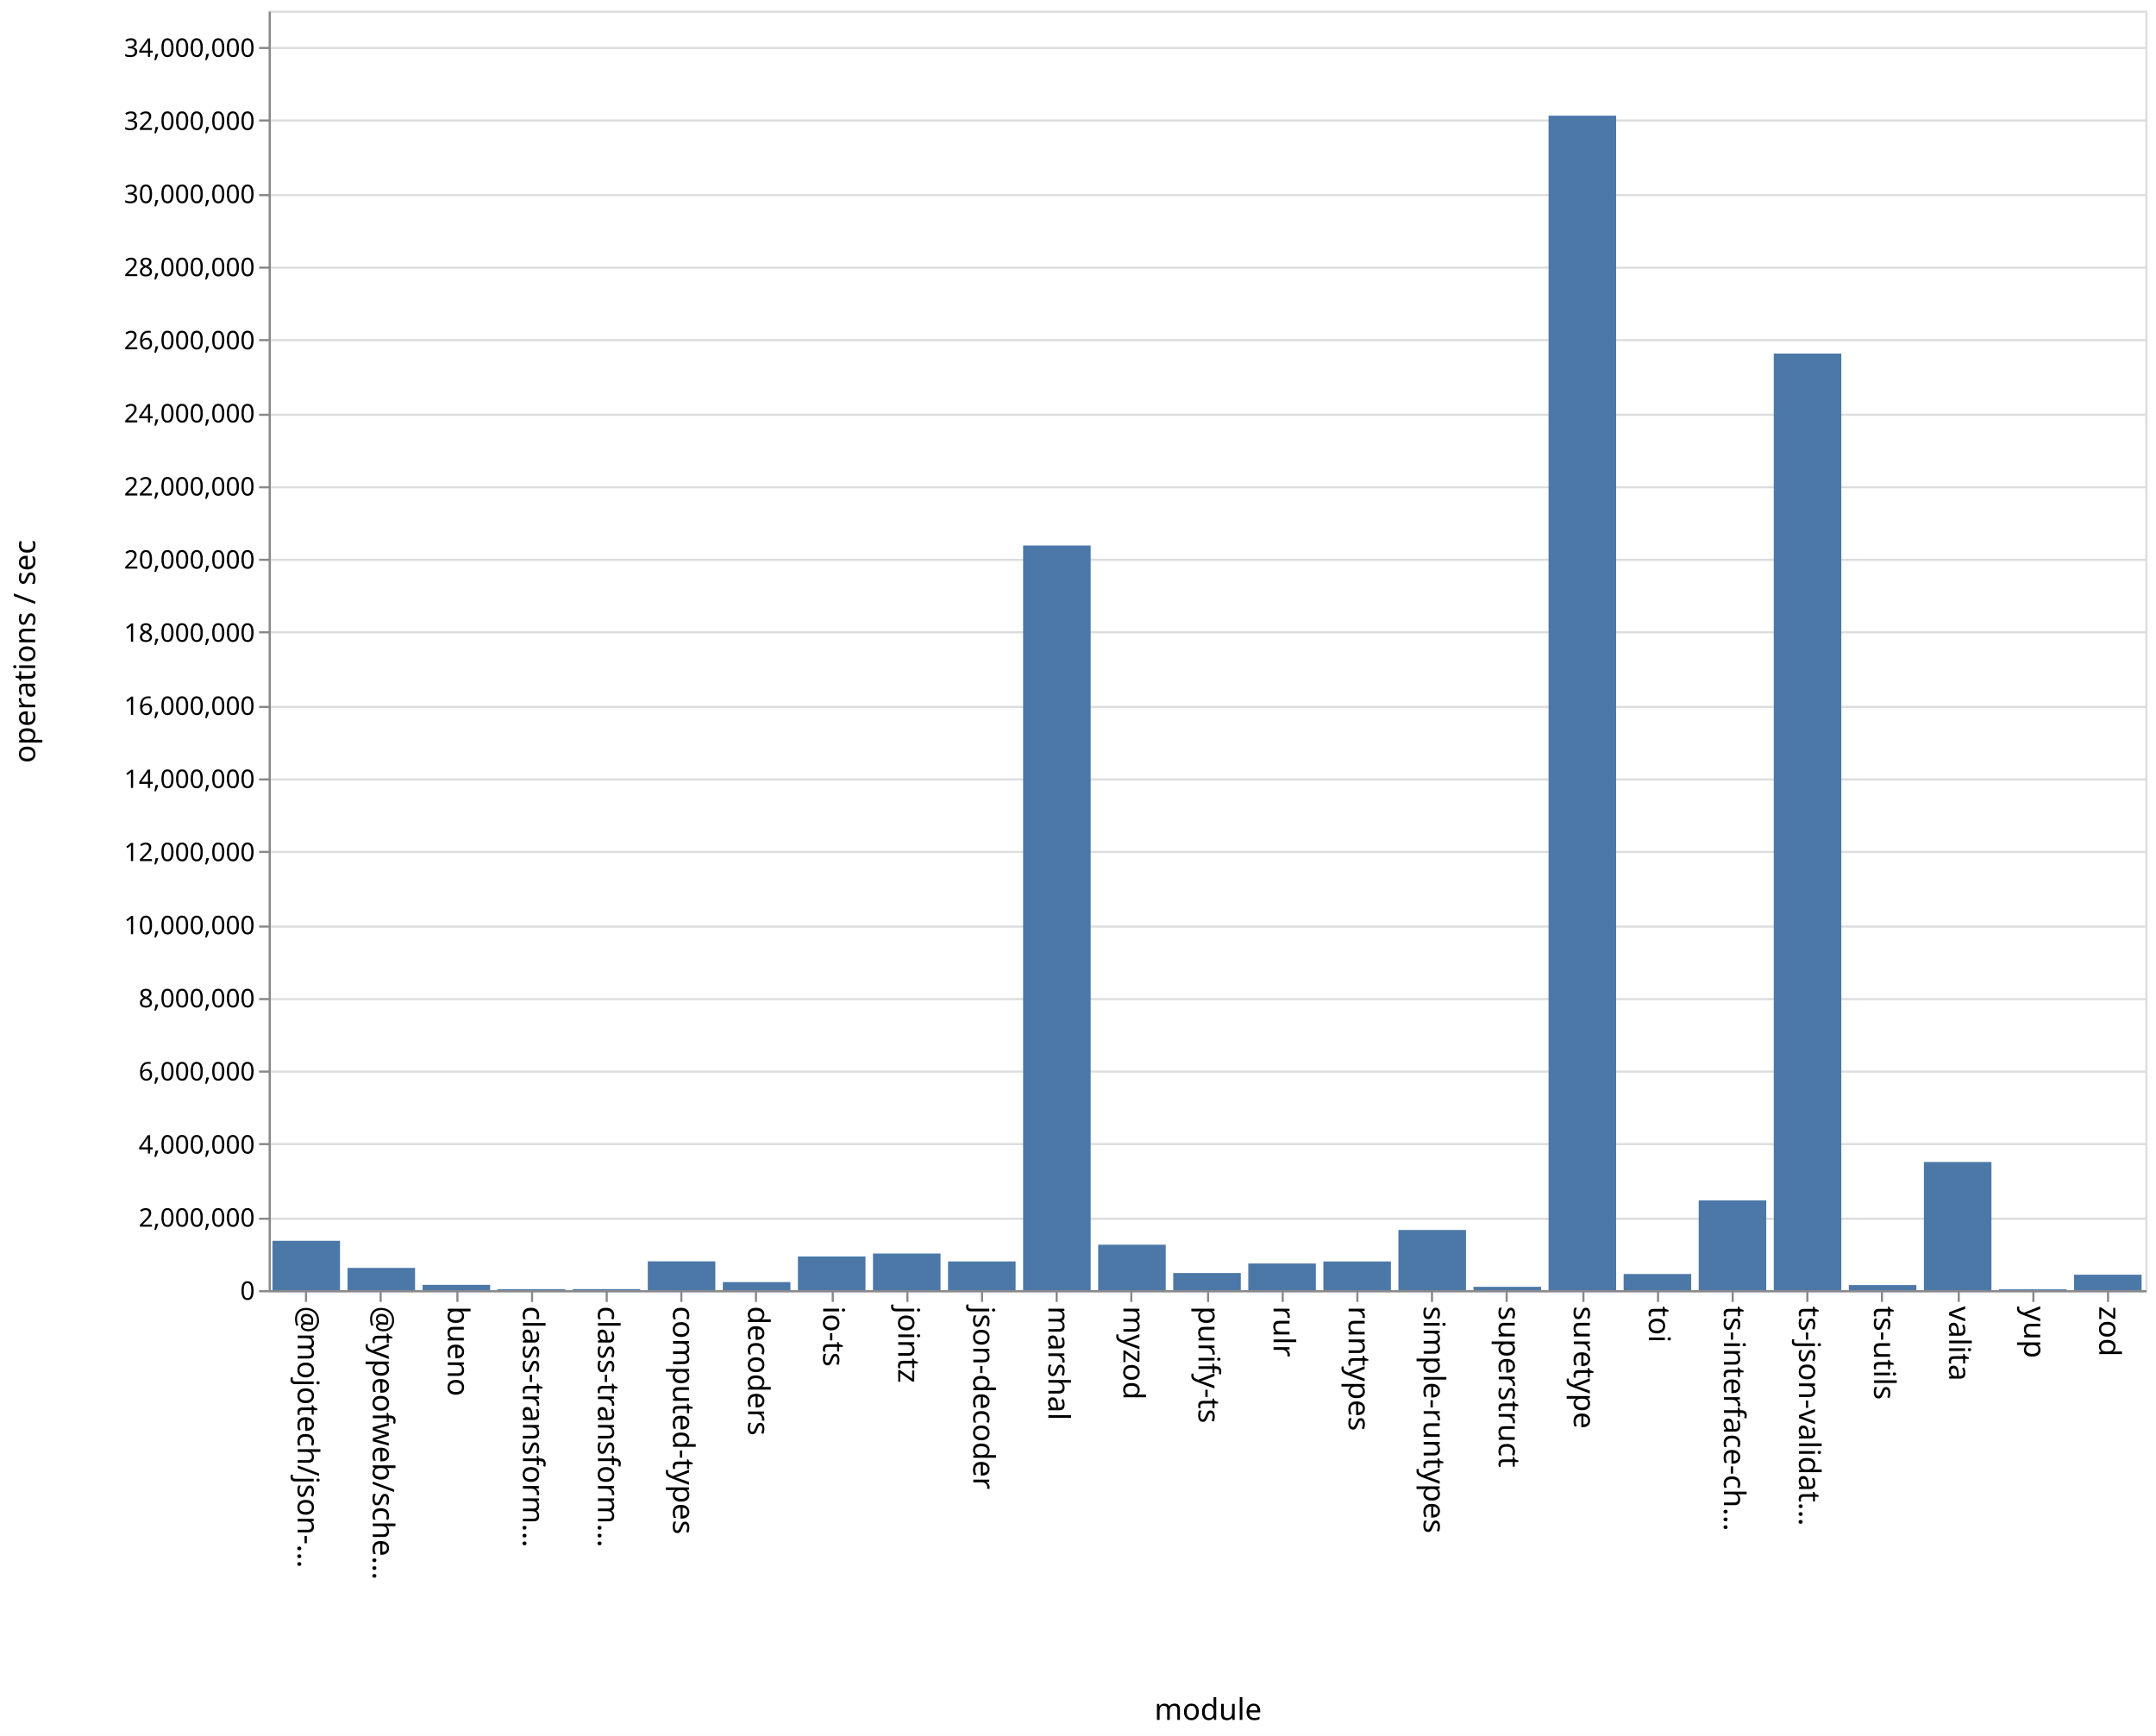
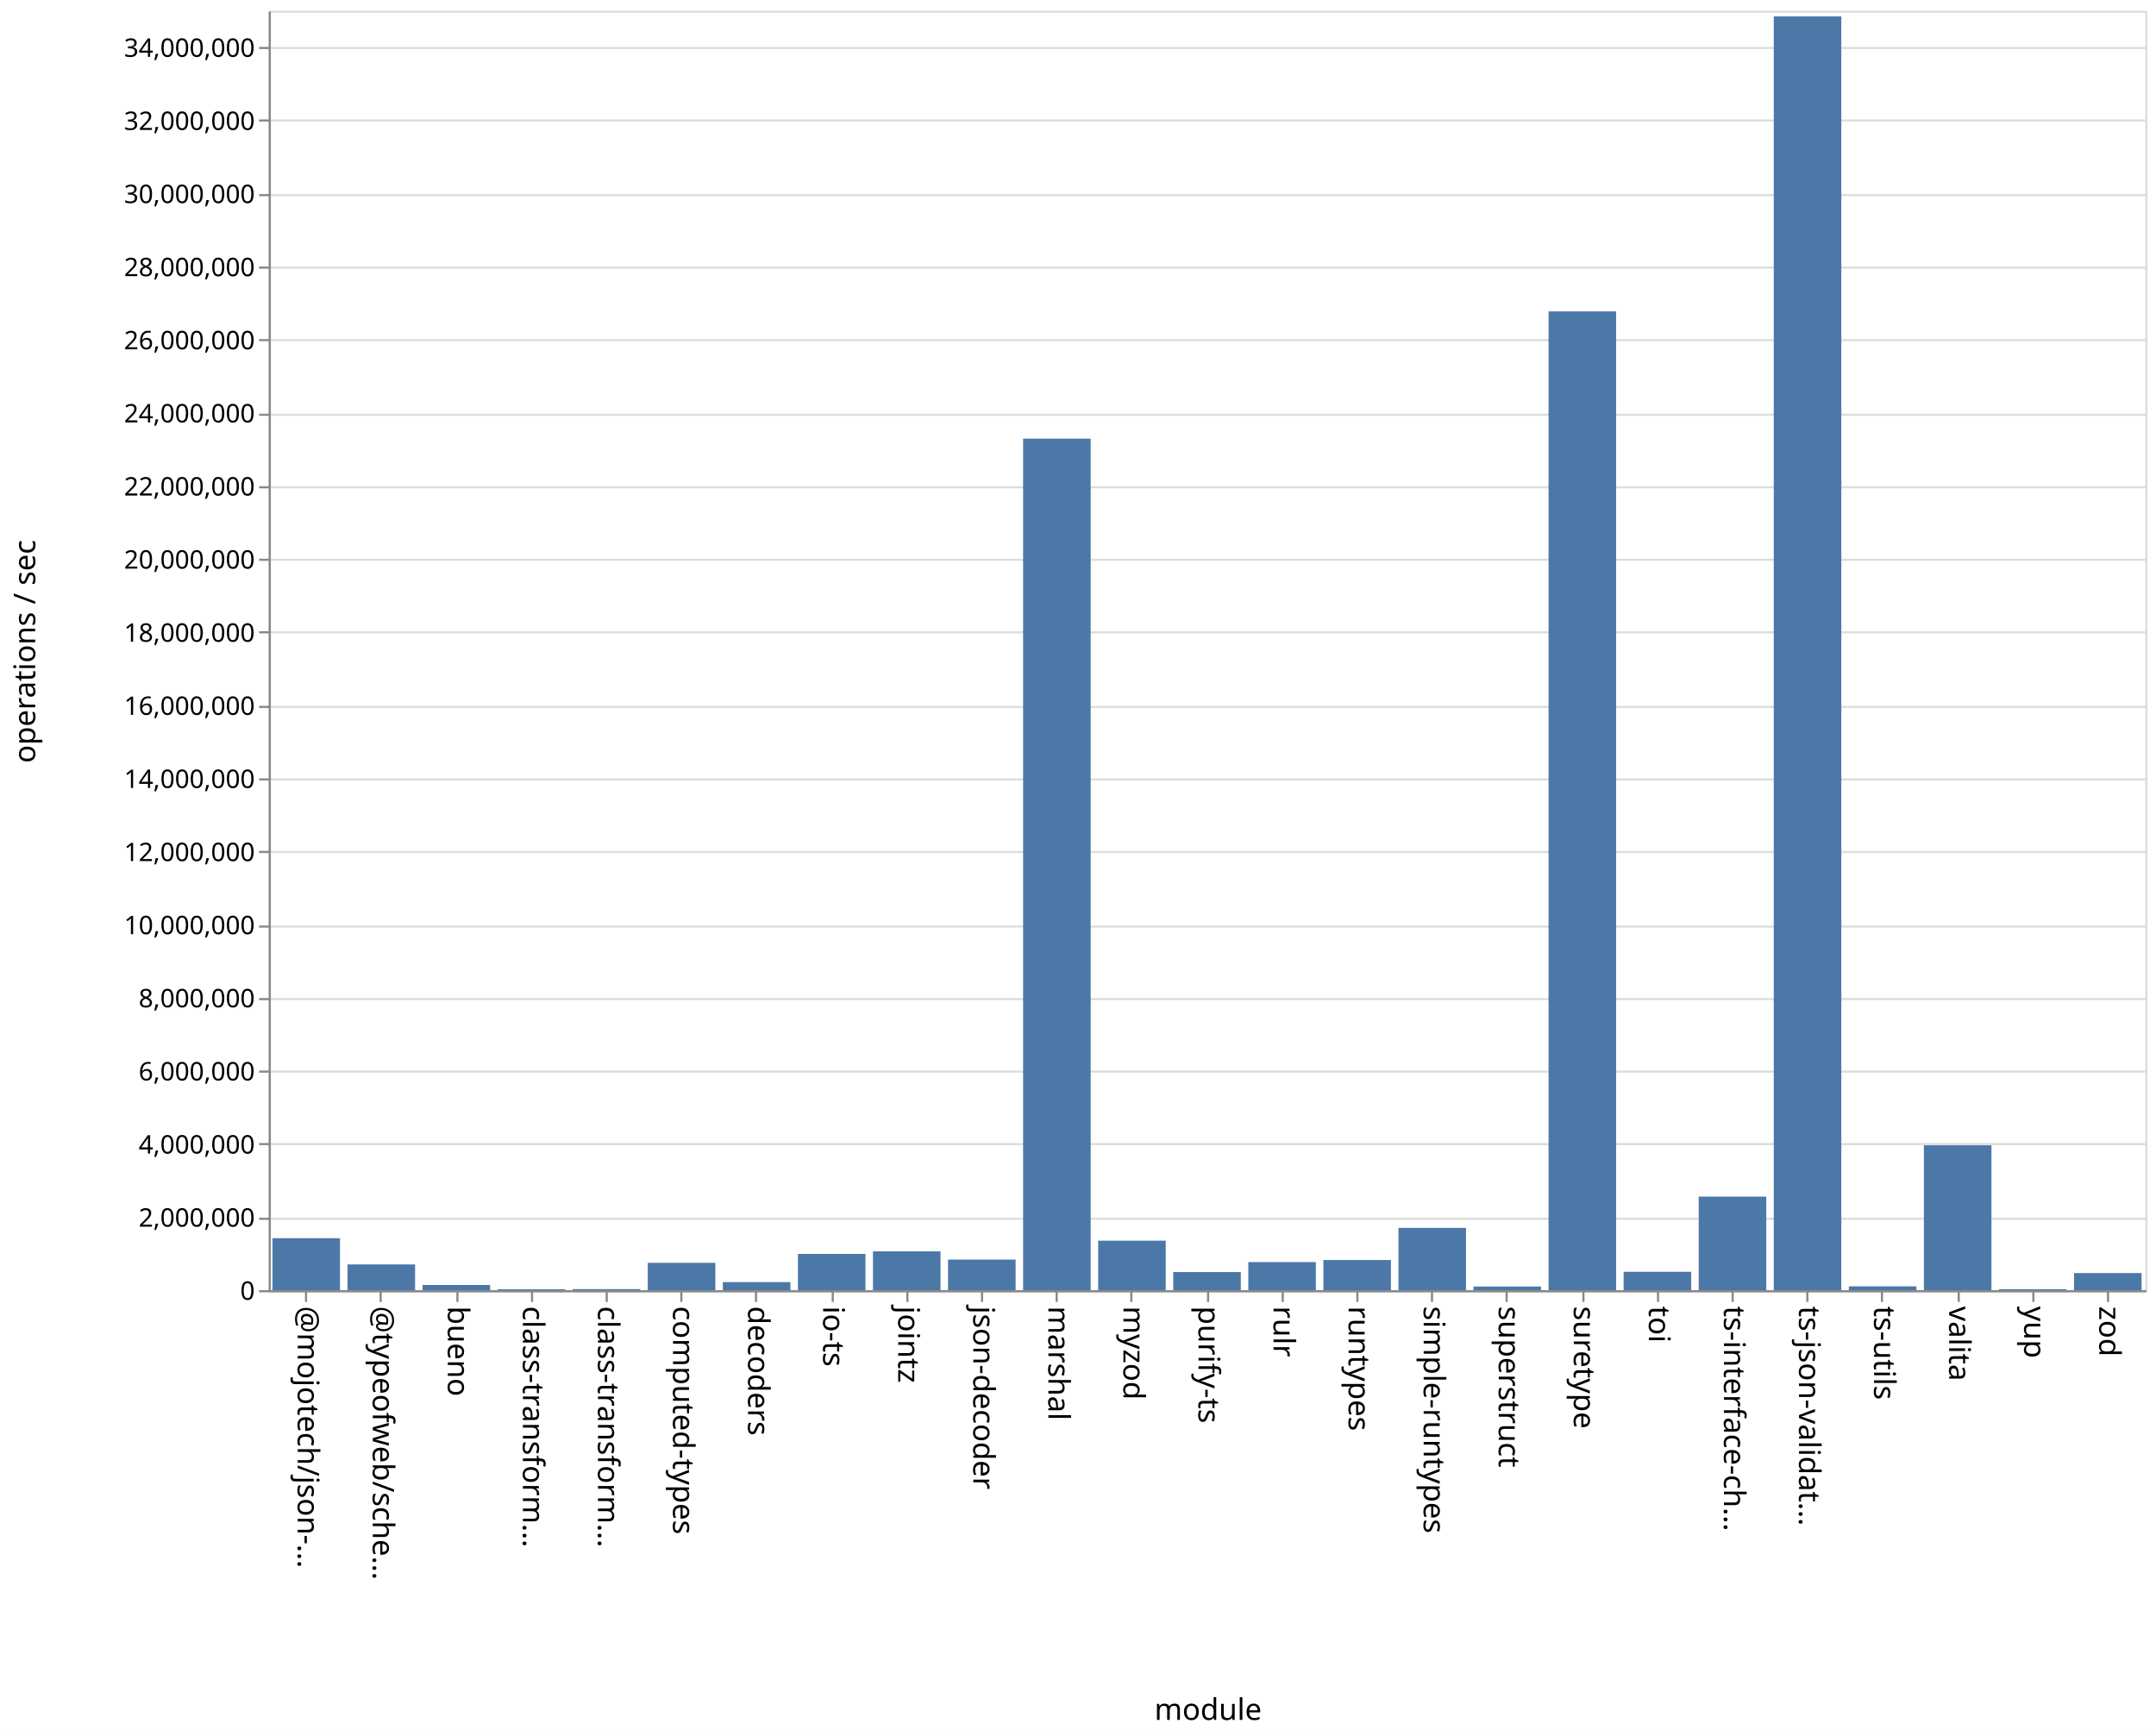
<svg xmlns="http://www.w3.org/2000/svg" class="marks" width="1011" height="814">
  <path fill="#fff" d="M0 0h1011v814H0z" />
  <g class="mark-group role-frame root" aria-roledescription="group mark container" fill="none" stroke-miterlimit="10">
    <path class="background" aria-hidden="true" d="M126.5 5.5h880v600h-880z" stroke="#ddd" />
    <g class="mark-group role-axis" aria-roledescription="axis" aria-label="Y-axis for a linear scale with values from 0 to 35,000,000">
      <path class="background" aria-hidden="true" d="M126.5 5.5z" pointer-events="none" />
      <g class="mark-rule role-axis-grid" pointer-events="none" stroke="#ddd">
        <path d="M126.5 605.5h880M126.5 571.5h880M126.5 536.5h880M126.5 502.5h880M126.5 468.5h880M126.5 434.5h880M126.5 399.5h880M126.5 365.5h880M126.5 331.5h880M126.5 296.5h880M126.5 262.5h880M126.5 228.5h880M126.5 194.5h880M126.5 159.5h880M126.5 125.5h880M126.5 91.5h880M126.5 56.5h880M126.5 22.5h880" />
      </g>
    </g>
    <g class="mark-group role-axis" aria-roledescription="axis" aria-label="X-axis titled 'module' for a discrete scale with 25 values: @mojotech/json-type-validation, @typeofweb/schema, bueno, class-transformer-validator-async, class-transformer-validator-sync, ending with zod">
      <path class="background" aria-hidden="true" d="M126.5 605.5z" pointer-events="none" />
      <g class="mark-rule role-axis-tick" pointer-events="none" stroke="#888">
        <path d="M143.5 605.5v5M178.5 605.5v5M214.5 605.5v5M249.5 605.5v5M284.5 605.5v5M319.5 605.5v5M354.5 605.5v5M390.5 605.5v5M425.5 605.5v5M460.5 605.5v5M495.5 605.5v5M530.5 605.5v5M566.5 605.5v5M601.5 605.5v5M636.5 605.5v5M671.5 605.5v5M706.5 605.5v5M742.5 605.5v5M777.5 605.5v5M812.5 605.5v5M847.5 605.5v5M882.5 605.5v5M918.5 605.5v5M953.5 605.5v5M988.5 605.5v5" />
      </g>
      <g class="mark-text role-axis-label" pointer-events="none" font-family="sans-serif" font-size="14" fill="#000">
        <text transform="rotate(90 -236.45 376.05)">@mojotech/json-…</text>
        <text transform="rotate(90 -218.85 393.65)">@typeofweb/sche…</text>
        <text transform="rotate(90 -201.25 411.25)">bueno</text>
        <text transform="rotate(90 -183.65 428.85)">class-transform…</text>
        <text transform="rotate(90 -166.05 446.45)">class-transform…</text>
        <text transform="rotate(90 -148.45 464.05)">computed-types</text>
        <text transform="rotate(90 -130.85 481.65)">decoders</text>
        <text transform="rotate(90 -113.25 499.25)">io-ts</text>
        <text transform="rotate(90 -95.65 516.85)">jointz</text>
        <text transform="rotate(90 -78.05 534.45)">json-decoder</text>
        <text transform="rotate(90 -60.45 552.05)">marshal</text>
        <text transform="rotate(90 -42.85 569.65)">myzod</text>
        <text transform="rotate(90 -25.25 587.25)">purify-ts</text>
        <text transform="rotate(90 -7.65 604.85)">rulr</text>
        <text transform="rotate(90 9.95 622.45)">runtypes</text>
        <text transform="rotate(90 27.55 640.05)">simple-runtypes</text>
        <text transform="rotate(90 45.15 657.65)">superstruct</text>
        <text transform="rotate(90 62.75 675.25)">suretype</text>
        <text transform="rotate(90 80.35 692.85)">toi</text>
        <text transform="rotate(90 97.95 710.45)">ts-interface-ch…</text>
        <text transform="rotate(90 115.55 728.05)">ts-json-validat…</text>
        <text transform="rotate(90 133.15 745.65)">ts-utils</text>
        <text transform="rotate(90 150.75 763.25)">valita</text>
        <text transform="rotate(90 168.35 780.85)">yup</text>
        <text transform="rotate(90 185.95 798.45)">zod</text>
      </g>
      <path stroke="#888" d="M126.5 605.5h880" class="mark-rule role-axis-domain" pointer-events="none" />
      <text text-anchor="middle" transform="translate(566.5 806.5)" font-family="sans-serif" font-size="14" fill="#000" class="mark-text role-axis-title" pointer-events="none">module</text>
    </g>
    <g class="mark-group role-axis" aria-roledescription="axis" aria-label="Y-axis titled 'operations / sec' for a linear scale with values from 0 to 35,000,000">
      <path class="background" aria-hidden="true" d="M126.5 5.5z" pointer-events="none" />
      <g class="mark-rule role-axis-tick" pointer-events="none" stroke="#888">
        <path d="M126.5 605.5h-5M126.5 571.5h-5M126.5 536.5h-5M126.5 502.5h-5M126.5 468.5h-5M126.5 434.5h-5M126.5 399.5h-5M126.5 365.5h-5M126.5 331.5h-5M126.5 296.5h-5M126.5 262.5h-5M126.5 228.5h-5M126.5 194.5h-5M126.5 159.5h-5M126.5 125.5h-5M126.5 91.5h-5M126.5 56.5h-5M126.5 22.5h-5" />
      </g>
      <g class="mark-text role-axis-label" pointer-events="none" text-anchor="end" font-family="sans-serif" font-size="12" fill="#000">
        <text transform="translate(119.5 609.5)">0</text>
        <text transform="translate(119.5 575.214)">2,000,000</text>
        <text transform="translate(119.5 540.929)">4,000,000</text>
        <text transform="translate(119.5 506.643)">6,000,000</text>
        <text transform="translate(119.5 472.357)">8,000,000</text>
        <text transform="translate(119.5 438.071)">10,000,000</text>
        <text transform="translate(119.5 403.786)">12,000,000</text>
        <text transform="translate(119.5 369.5)">14,000,000</text>
        <text transform="translate(119.5 335.214)">16,000,000</text>
        <text transform="translate(119.5 300.929)">18,000,000</text>
        <text transform="translate(119.5 266.643)">20,000,000</text>
        <text transform="translate(119.5 232.357)">22,000,000</text>
        <text transform="translate(119.5 198.071)">24,000,000</text>
        <text transform="translate(119.5 163.786)">26,000,000</text>
        <text transform="translate(119.5 129.5)">28,000,000</text>
        <text transform="translate(119.5 95.214)">30,000,000</text>
        <text transform="translate(119.5 60.929)">32,000,000</text>
        <text transform="translate(119.5 26.643)">34,000,000</text>
      </g>
      <path stroke="#888" d="M126.5 605.5V5.5" class="mark-rule role-axis-domain" pointer-events="none" />
      <text text-anchor="middle" transform="rotate(-90 161 144.5)" font-family="sans-serif" font-size="14" fill="#000" class="mark-text role-axis-title" pointer-events="none">operations / sec</text>
    </g>
    <g class="mark-rect role-mark marks" aria-roledescription="rect mark container" fill="#4c78a8">
-       <path d="M198.16 602.5h31.68v2.5h-31.68zM233.36 604.562h31.68V605h-31.68zM268.56 604.5h31.68v.5h-31.68zM303.76 591.476h31.68V605h-31.68zM338.96 601.195h31.68V605h-31.68zM374.16 589.2h31.68V605h-31.68zM409.36 587.806h31.68V605h-31.68zM444.56 591.518h31.68V605h-31.68zM479.76 255.804h31.68V605h-31.68zM127.76 581.84h31.68V605h-31.68zM514.96 583.678h31.68V605h-31.68zM550.16 596.956h31.68V605h-31.68zM585.36 592.484h31.68V605h-31.68zM620.56 591.54h31.68V605h-31.68zM655.76 576.78h31.68V605h-31.68zM690.96 603.418h31.68V605h-31.68zM726.16 54.236h31.68V605h-31.68zM761.36 597.42h31.68V605h-31.68zM796.56 562.873h31.68V605h-31.68zM831.76 165.8h31.68V605h-31.68zM866.96 602.597h31.68V605h-31.68zM162.96 594.55h31.68V605h-31.68zM902.16 544.887h31.68V605h-31.68zM937.36 604.606h31.68V605h-31.68zM972.56 597.745h31.68V605h-31.68z" />
+       <path d="M198.16 602.555h31.68V605h-31.68zM233.36 604.583h31.68V605h-31.68zM268.56 604.51h31.68v.49h-31.68zM303.76 592.183h31.68V605h-31.68zM338.96 601.212h31.68V605h-31.68zM374.16 588.003h31.68V605h-31.68zM409.36 586.796h31.68V605h-31.68zM444.56 590.649h31.68V605h-31.68zM479.76 205.687h31.68V605h-31.68zM127.76 580.629h31.68V605h-31.68zM514.96 581.775h31.68V605h-31.68zM550.16 596.496h31.68V605h-31.68zM585.36 591.832h31.68V605h-31.68zM620.56 590.85h31.68V605h-31.68zM655.76 575.784h31.68V605h-31.68zM690.96 603.276h31.68V605h-31.68zM726.16 146.027h31.68V605h-31.68zM761.36 596.378h31.68V605h-31.68zM796.56 561.125h31.68V605h-31.68zM831.76 7.693h31.68V605h-31.68zM866.96 603.205h31.68V605h-31.68zM162.96 592.925h31.68V605h-31.68zM902.16 537.063h31.68V605h-31.68zM937.36 604.556h31.68V605h-31.68zM972.56 596.978h31.68V605h-31.68z" />
    </g>
  </g>
</svg>
